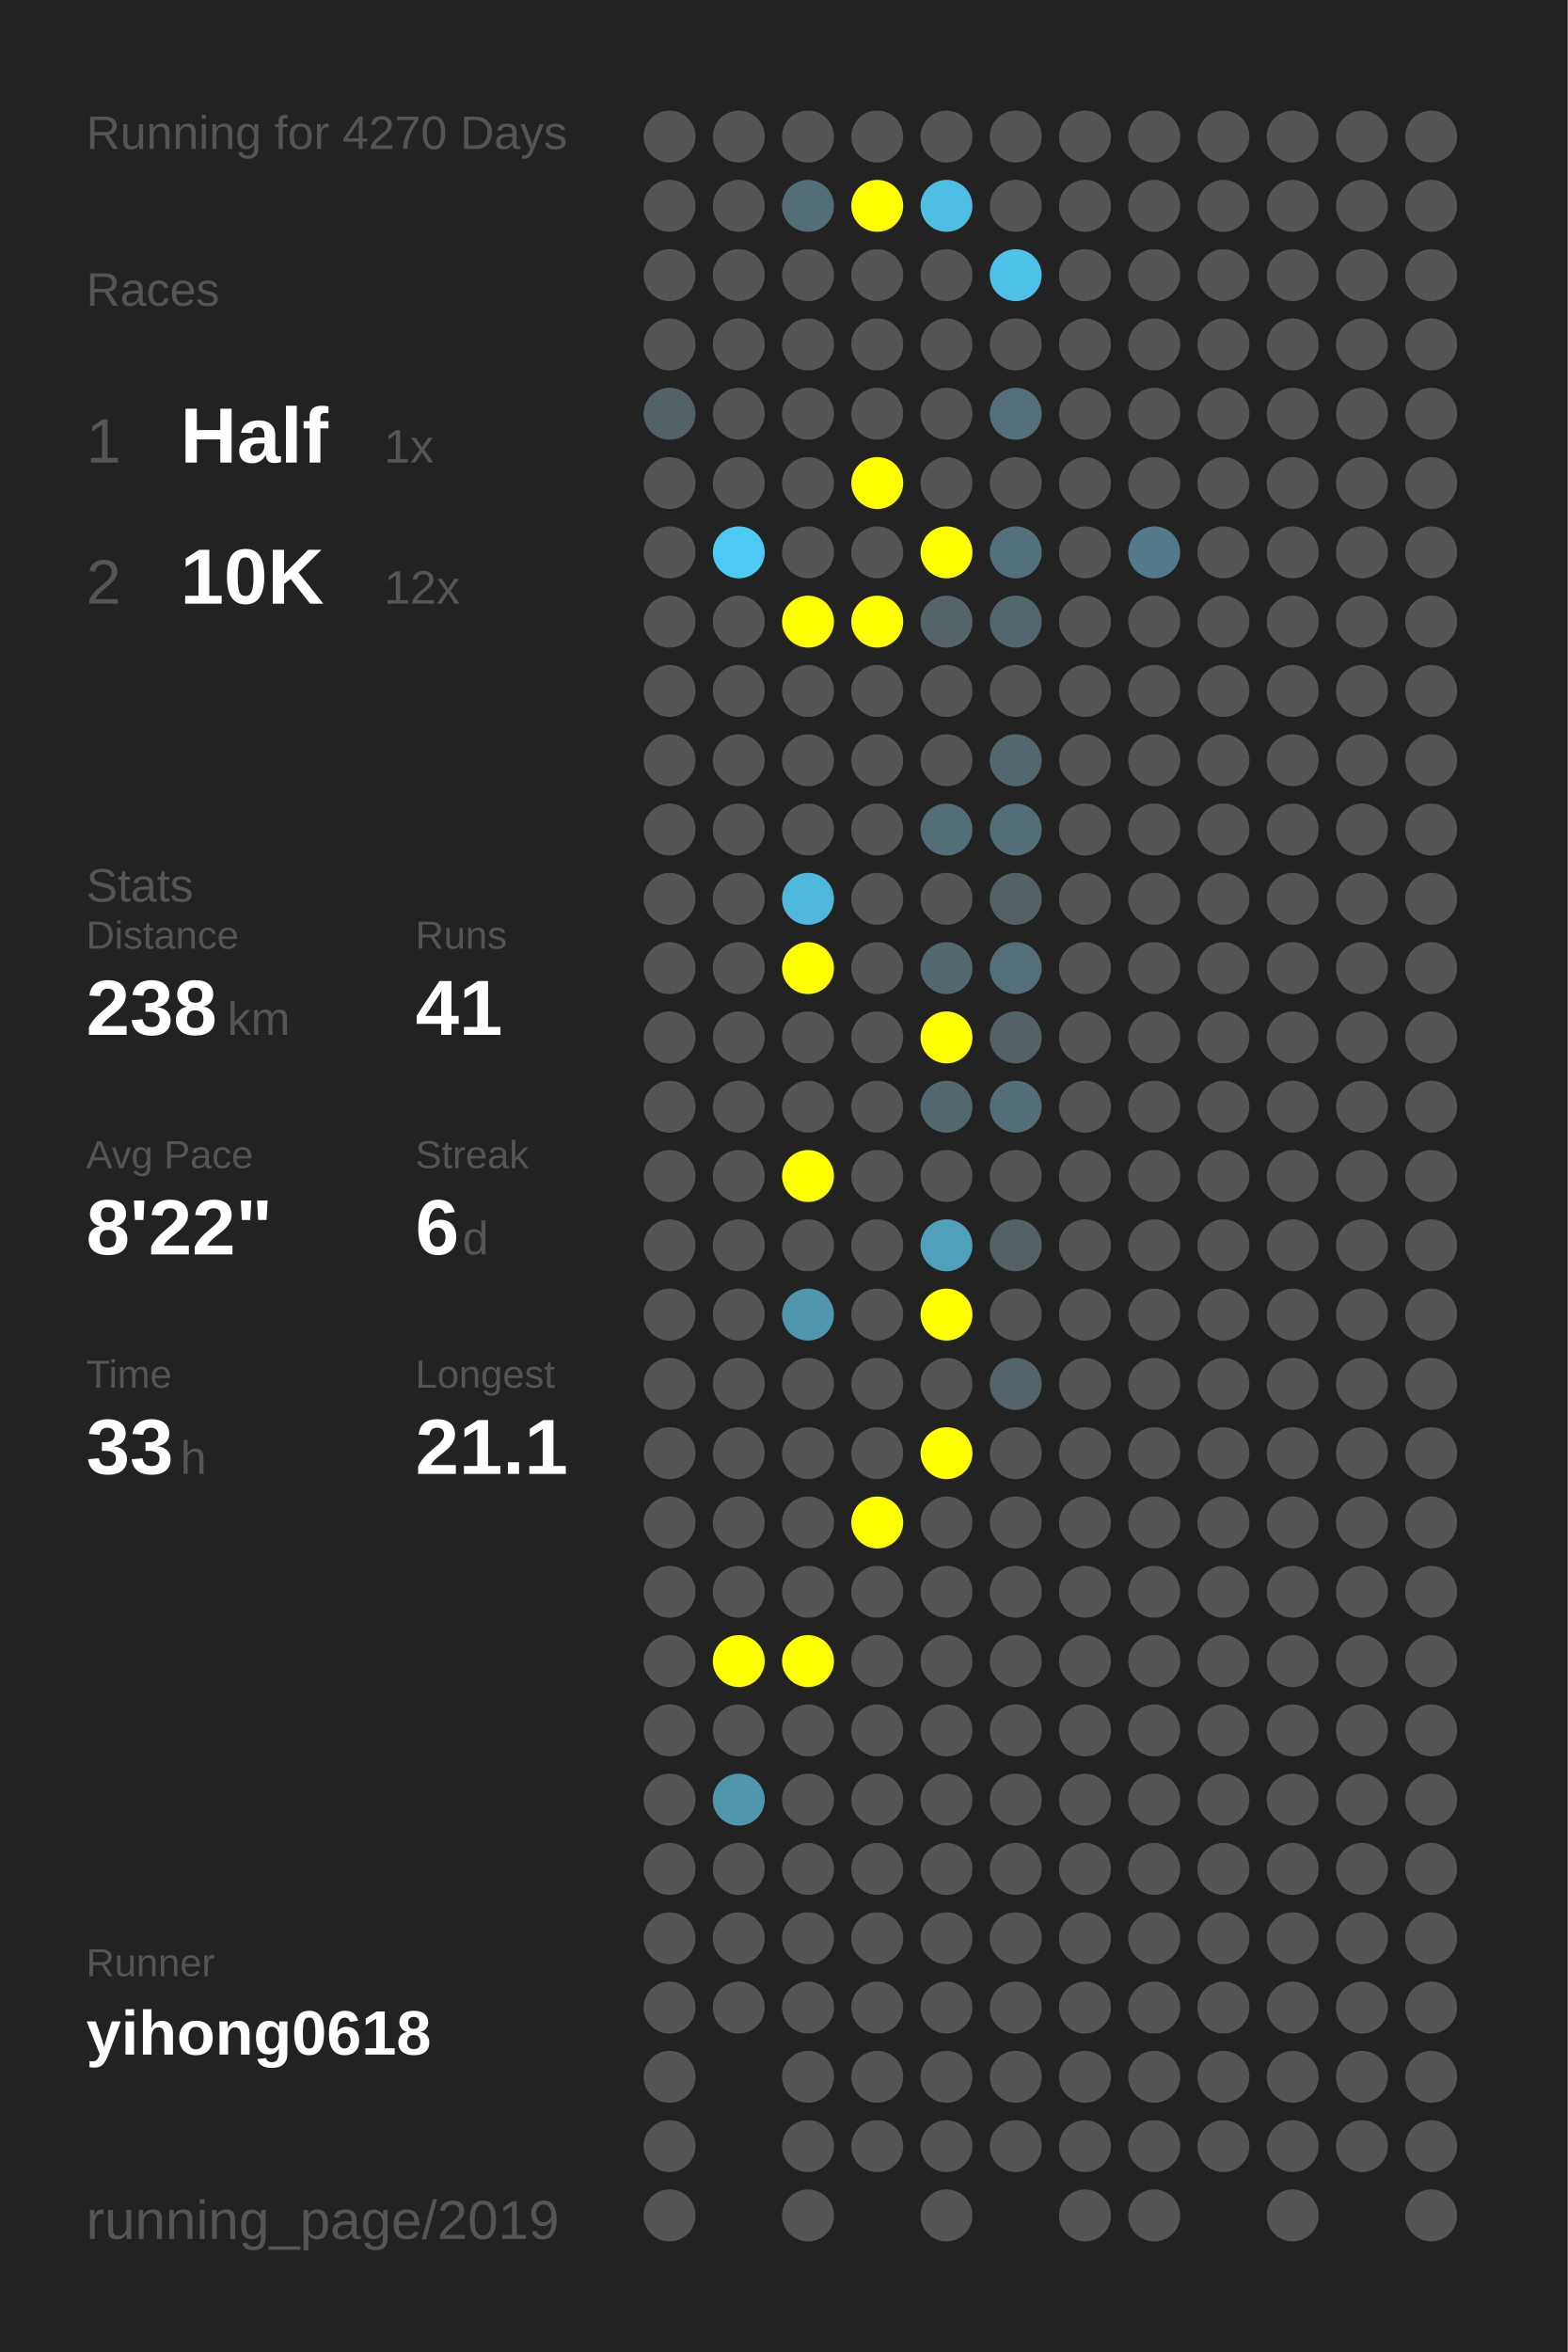
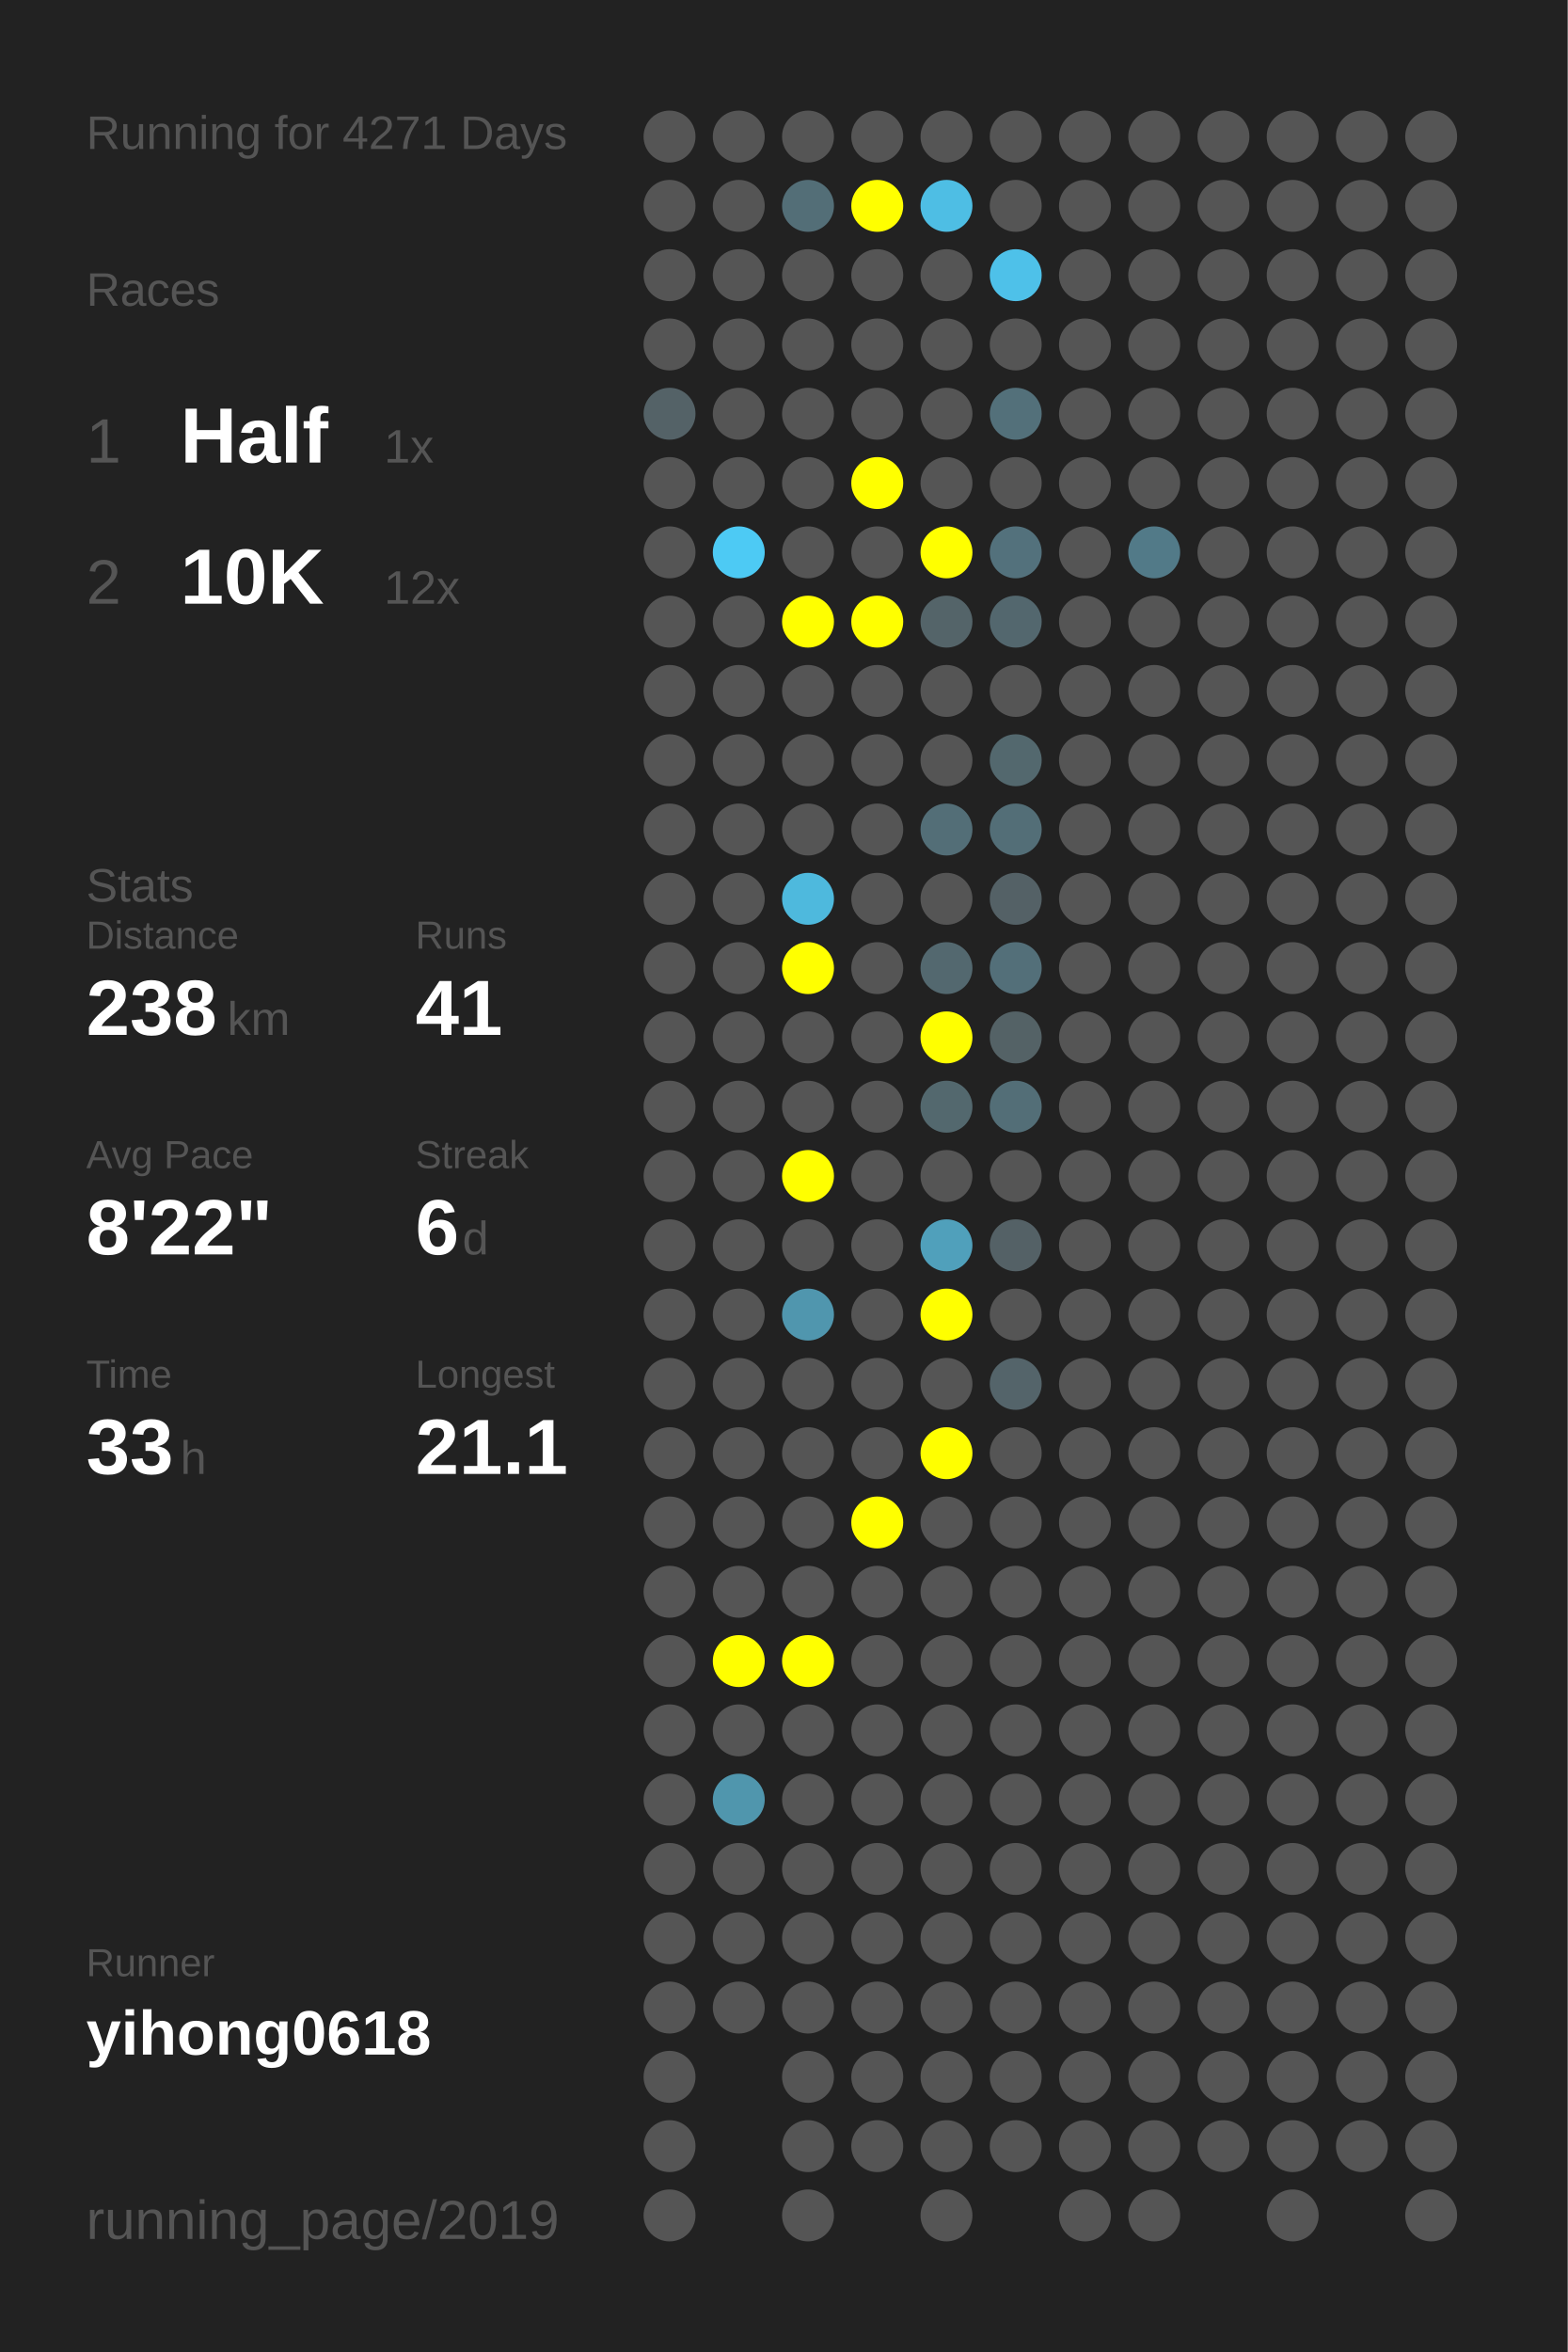
<svg xmlns="http://www.w3.org/2000/svg" baseProfile="full" height="300mm" version="1.1" viewBox="0,0,200,300" width="200mm">
  <defs />
  <rect fill="#222222" height="300" width="200" x="0" y="0" />
-   <text fill="#555555" style="font-size:6px; font-family:Arial;" x="11" y="19">Running for 4270 Days</text>
+   <text fill="#555555" style="font-size:6px; font-family:Arial;" x="11" y="19">Running for 4271 Days</text>
  <text fill="#555555" style="font-size:6px; font-family:Arial;" x="11" y="39">Races</text>
  <text fill="#555555" style="font-size:8px; font-family:Arial;" x="11" y="59">1</text>
  <text fill="#FFFFFF" style="font-size:10px; font-family:Arial; font-weight:bold;" x="23" y="59">Half</text>
  <text fill="#555555" style="font-size:6px; font-family:Arial;" x="49" y="59">1x</text>
  <text fill="#555555" style="font-size:8px; font-family:Arial;" x="11" y="77">2</text>
  <text fill="#FFFFFF" style="font-size:10px; font-family:Arial; font-weight:bold;" x="23" y="77">10K</text>
  <text fill="#555555" style="font-size:6px; font-family:Arial;" x="49" y="77">12x</text>
  <text fill="#555555" style="font-size:6px; font-family:Arial;" x="11" y="115">Stats</text>
  <text fill="#555555" style="font-size:5px; font-family:Arial;" x="11" y="121">Distance</text>
  <text fill="#FFFFFF" style="font-size:10px; font-family:Arial; font-weight:bold;" x="11" y="132">238</text>
  <text fill="#555555" style="font-size:6px; font-family:Arial;" x="29" y="132">km</text>
  <text fill="#555555" style="font-size:5px; font-family:Arial;" x="53" y="121">Runs</text>
  <text fill="#FFFFFF" style="font-size:10px; font-family:Arial; font-weight:bold;" x="53" y="132">41</text>
  <text fill="#555555" style="font-size:5px; font-family:Arial;" x="11" y="149">Avg Pace</text>
  <text fill="#FFFFFF" style="font-size:10px; font-family:Arial; font-weight:bold;" x="11" y="160">8'22"</text>
  <text fill="#555555" style="font-size:5px; font-family:Arial;" x="53" y="149">Streak</text>
  <text fill="#FFFFFF" style="font-size:10px; font-family:Arial; font-weight:bold;" x="53" y="160">6</text>
  <text fill="#555555" style="font-size:6px; font-family:Arial;" x="59" y="160">d</text>
  <text fill="#555555" style="font-size:5px; font-family:Arial;" x="11" y="177">Time</text>
  <text fill="#FFFFFF" style="font-size:10px; font-family:Arial; font-weight:bold;" x="11" y="188">33</text>
  <text fill="#555555" style="font-size:6px; font-family:Arial;" x="23" y="188">h</text>
  <text fill="#555555" style="font-size:5px; font-family:Arial;" x="53" y="177">Longest</text>
  <text fill="#FFFFFF" style="font-size:10px; font-family:Arial; font-weight:bold;" x="53" y="188">21.1</text>
  <text fill="#555555" style="font-size:5px; font-family:Arial;" x="11" y="252.065">Runner</text>
  <text fill="#FFFFFF" style="font-size:8px; font-family:Arial; font-weight:bold;" x="11" y="262.065">yihong0618</text>
  <text fill="#555555" style="font-size:7px; font-family:Arial;" x="11" y="285.581">running_page/2019</text>
  <circle cx="85.417" cy="17.419" fill="#555555" r="3.312" />
  <circle cx="85.417" cy="26.258" fill="#555555" r="3.312" />
  <circle cx="85.417" cy="35.097" fill="#555555" r="3.312" />
  <circle cx="85.417" cy="43.935" fill="#555555" r="3.312" />
  <circle cx="85.417" cy="52.774" fill="#546267" r="3.312" />
  <circle cx="85.417" cy="61.613" fill="#555555" r="3.312" />
  <circle cx="85.417" cy="70.452" fill="#555555" r="3.312" />
  <circle cx="85.417" cy="79.29" fill="#555555" r="3.312" />
  <circle cx="85.417" cy="88.129" fill="#555555" r="3.312" />
  <circle cx="85.417" cy="96.968" fill="#555555" r="3.312" />
  <circle cx="85.417" cy="105.806" fill="#555555" r="3.312" />
  <circle cx="85.417" cy="114.645" fill="#555555" r="3.312" />
  <circle cx="85.417" cy="123.484" fill="#555555" r="3.312" />
  <circle cx="85.417" cy="132.323" fill="#555555" r="3.312" />
  <circle cx="85.417" cy="141.161" fill="#555555" r="3.312" />
  <circle cx="85.417" cy="150" fill="#555555" r="3.312" />
  <circle cx="85.417" cy="158.839" fill="#555555" r="3.312" />
  <circle cx="85.417" cy="167.677" fill="#555555" r="3.312" />
  <circle cx="85.417" cy="176.516" fill="#555555" r="3.312" />
  <circle cx="85.417" cy="185.355" fill="#555555" r="3.312" />
  <circle cx="85.417" cy="194.194" fill="#555555" r="3.312" />
  <circle cx="85.417" cy="203.032" fill="#555555" r="3.312" />
  <circle cx="85.417" cy="211.871" fill="#555555" r="3.312" />
  <circle cx="85.417" cy="220.71" fill="#555555" r="3.312" />
  <circle cx="85.417" cy="229.548" fill="#555555" r="3.312" />
  <circle cx="85.417" cy="238.387" fill="#555555" r="3.312" />
  <circle cx="85.417" cy="247.226" fill="#555555" r="3.312" />
  <circle cx="85.417" cy="256.065" fill="#555555" r="3.312" />
  <circle cx="85.417" cy="264.903" fill="#555555" r="3.312" />
  <circle cx="85.417" cy="273.742" fill="#555555" r="3.312" />
  <circle cx="85.417" cy="282.581" fill="#555555" r="3.312" />
  <circle cx="94.25" cy="17.419" fill="#555555" r="3.312" />
  <circle cx="94.25" cy="26.258" fill="#555555" r="3.312" />
  <circle cx="94.25" cy="35.097" fill="#555555" r="3.312" />
  <circle cx="94.25" cy="43.935" fill="#555555" r="3.312" />
  <circle cx="94.25" cy="52.774" fill="#555555" r="3.312" />
  <circle cx="94.25" cy="61.613" fill="#555555" r="3.312" />
  <circle cx="94.25" cy="70.452" fill="#4dcaf4" r="3.312" />
  <circle cx="94.25" cy="79.29" fill="#555555" r="3.312" />
  <circle cx="94.25" cy="88.129" fill="#555555" r="3.312" />
  <circle cx="94.25" cy="96.968" fill="#555555" r="3.312" />
  <circle cx="94.25" cy="105.806" fill="#555555" r="3.312" />
  <circle cx="94.25" cy="114.645" fill="#555555" r="3.312" />
  <circle cx="94.25" cy="123.484" fill="#555555" r="3.312" />
  <circle cx="94.25" cy="132.323" fill="#555555" r="3.312" />
  <circle cx="94.25" cy="141.161" fill="#555555" r="3.312" />
  <circle cx="94.25" cy="150" fill="#555555" r="3.312" />
  <circle cx="94.25" cy="158.839" fill="#555555" r="3.312" />
  <circle cx="94.25" cy="167.677" fill="#555555" r="3.312" />
  <circle cx="94.25" cy="176.516" fill="#555555" r="3.312" />
  <circle cx="94.25" cy="185.355" fill="#555555" r="3.312" />
  <circle cx="94.25" cy="194.194" fill="#555555" r="3.312" />
  <circle cx="94.25" cy="203.032" fill="#555555" r="3.312" />
  <circle cx="94.25" cy="211.871" fill="#FFFF00" r="3.312" />
  <circle cx="94.25" cy="220.71" fill="#555555" r="3.312" />
  <circle cx="94.25" cy="229.548" fill="#5096ad" r="3.312" />
  <circle cx="94.25" cy="238.387" fill="#555555" r="3.312" />
  <circle cx="94.25" cy="247.226" fill="#555555" r="3.312" />
  <circle cx="94.25" cy="256.065" fill="#555555" r="3.312" />
  <circle cx="103.083" cy="17.419" fill="#555555" r="3.312" />
  <circle cx="103.083" cy="26.258" fill="#536e77" r="3.312" />
  <circle cx="103.083" cy="35.097" fill="#555555" r="3.312" />
  <circle cx="103.083" cy="43.935" fill="#555555" r="3.312" />
  <circle cx="103.083" cy="52.774" fill="#555555" r="3.312" />
  <circle cx="103.083" cy="61.613" fill="#555555" r="3.312" />
  <circle cx="103.083" cy="70.452" fill="#555555" r="3.312" />
  <circle cx="103.083" cy="79.29" fill="#FFFF00" r="3.312" />
  <circle cx="103.083" cy="88.129" fill="#555555" r="3.312" />
  <circle cx="103.083" cy="96.968" fill="#555555" r="3.312" />
  <circle cx="103.083" cy="105.806" fill="#555555" r="3.312" />
  <circle cx="103.083" cy="114.645" fill="#4eb9dd" r="3.312" />
  <circle cx="103.083" cy="123.484" fill="#FFFF00" r="3.312" />
  <circle cx="103.083" cy="132.323" fill="#555555" r="3.312" />
  <circle cx="103.083" cy="141.161" fill="#555555" r="3.312" />
  <circle cx="103.083" cy="150" fill="#FFFF00" r="3.312" />
  <circle cx="103.083" cy="158.839" fill="#555555" r="3.312" />
  <circle cx="103.083" cy="167.677" fill="#5096ae" r="3.312" />
  <circle cx="103.083" cy="176.516" fill="#555555" r="3.312" />
  <circle cx="103.083" cy="185.355" fill="#555555" r="3.312" />
  <circle cx="103.083" cy="194.194" fill="#555555" r="3.312" />
  <circle cx="103.083" cy="203.032" fill="#555555" r="3.312" />
  <circle cx="103.083" cy="211.871" fill="#FFFF00" r="3.312" />
  <circle cx="103.083" cy="220.71" fill="#555555" r="3.312" />
  <circle cx="103.083" cy="229.548" fill="#555555" r="3.312" />
  <circle cx="103.083" cy="238.387" fill="#555555" r="3.312" />
  <circle cx="103.083" cy="247.226" fill="#555555" r="3.312" />
  <circle cx="103.083" cy="256.065" fill="#555555" r="3.312" />
  <circle cx="103.083" cy="264.903" fill="#555555" r="3.312" />
  <circle cx="103.083" cy="273.742" fill="#555555" r="3.312" />
  <circle cx="103.083" cy="282.581" fill="#555555" r="3.312" />
  <circle cx="111.917" cy="17.419" fill="#555555" r="3.312" />
  <circle cx="111.917" cy="26.258" fill="#FFFF00" r="3.312" />
  <circle cx="111.917" cy="35.097" fill="#555555" r="3.312" />
  <circle cx="111.917" cy="43.935" fill="#555555" r="3.312" />
  <circle cx="111.917" cy="52.774" fill="#555555" r="3.312" />
  <circle cx="111.917" cy="61.613" fill="#FFFF00" r="3.312" />
  <circle cx="111.917" cy="70.452" fill="#555555" r="3.312" />
  <circle cx="111.917" cy="79.29" fill="#FFFF00" r="3.312" />
  <circle cx="111.917" cy="88.129" fill="#555555" r="3.312" />
  <circle cx="111.917" cy="96.968" fill="#555555" r="3.312" />
  <circle cx="111.917" cy="105.806" fill="#555555" r="3.312" />
  <circle cx="111.917" cy="114.645" fill="#555555" r="3.312" />
  <circle cx="111.917" cy="123.484" fill="#555555" r="3.312" />
  <circle cx="111.917" cy="132.323" fill="#555555" r="3.312" />
  <circle cx="111.917" cy="141.161" fill="#555555" r="3.312" />
  <circle cx="111.917" cy="150" fill="#555555" r="3.312" />
  <circle cx="111.917" cy="158.839" fill="#555555" r="3.312" />
  <circle cx="111.917" cy="167.677" fill="#555555" r="3.312" />
  <circle cx="111.917" cy="176.516" fill="#555555" r="3.312" />
  <circle cx="111.917" cy="185.355" fill="#555555" r="3.312" />
  <circle cx="111.917" cy="194.194" fill="#FFFF00" r="3.312" />
  <circle cx="111.917" cy="203.032" fill="#555555" r="3.312" />
  <circle cx="111.917" cy="211.871" fill="#555555" r="3.312" />
  <circle cx="111.917" cy="220.71" fill="#555555" r="3.312" />
  <circle cx="111.917" cy="229.548" fill="#555555" r="3.312" />
  <circle cx="111.917" cy="238.387" fill="#555555" r="3.312" />
  <circle cx="111.917" cy="247.226" fill="#555555" r="3.312" />
  <circle cx="111.917" cy="256.065" fill="#555555" r="3.312" />
  <circle cx="111.917" cy="264.903" fill="#555555" r="3.312" />
  <circle cx="111.917" cy="273.742" fill="#555555" r="3.312" />
  <circle cx="120.75" cy="17.419" fill="#555555" r="3.312" />
  <circle cx="120.75" cy="26.258" fill="#4ebee4" r="3.312" />
  <circle cx="120.75" cy="35.097" fill="#555555" r="3.312" />
  <circle cx="120.75" cy="43.935" fill="#555555" r="3.312" />
  <circle cx="120.75" cy="52.774" fill="#555555" r="3.312" />
  <circle cx="120.75" cy="61.613" fill="#555555" r="3.312" />
  <circle cx="120.75" cy="70.452" fill="#FFFF00" r="3.312" />
  <circle cx="120.75" cy="79.29" fill="#546469" r="3.312" />
  <circle cx="120.75" cy="88.129" fill="#555555" r="3.312" />
  <circle cx="120.75" cy="96.968" fill="#555555" r="3.312" />
  <circle cx="120.75" cy="105.806" fill="#536e77" r="3.312" />
  <circle cx="120.75" cy="114.645" fill="#555555" r="3.312" />
  <circle cx="120.75" cy="123.484" fill="#53686f" r="3.312" />
  <circle cx="120.75" cy="132.323" fill="#FFFF00" r="3.312" />
  <circle cx="120.75" cy="141.161" fill="#53686e" r="3.312" />
  <circle cx="120.75" cy="150" fill="#555555" r="3.312" />
  <circle cx="120.75" cy="158.839" fill="#50a0bb" r="3.312" />
  <circle cx="120.75" cy="167.677" fill="#FFFF00" r="3.312" />
  <circle cx="120.75" cy="176.516" fill="#555555" r="3.312" />
  <circle cx="120.75" cy="185.355" fill="#FFFF00" r="3.312" />
  <circle cx="120.75" cy="194.194" fill="#555555" r="3.312" />
  <circle cx="120.75" cy="203.032" fill="#555555" r="3.312" />
  <circle cx="120.75" cy="211.871" fill="#555555" r="3.312" />
  <circle cx="120.75" cy="220.71" fill="#555555" r="3.312" />
  <circle cx="120.75" cy="229.548" fill="#555555" r="3.312" />
  <circle cx="120.75" cy="238.387" fill="#555555" r="3.312" />
  <circle cx="120.75" cy="247.226" fill="#555555" r="3.312" />
  <circle cx="120.75" cy="256.065" fill="#555555" r="3.312" />
  <circle cx="120.75" cy="264.903" fill="#555555" r="3.312" />
  <circle cx="120.75" cy="273.742" fill="#555555" r="3.312" />
  <circle cx="120.75" cy="282.581" fill="#555555" r="3.312" />
  <circle cx="129.583" cy="17.419" fill="#555555" r="3.312" />
  <circle cx="129.583" cy="26.258" fill="#555555" r="3.312" />
  <circle cx="129.583" cy="35.097" fill="#4ec1e9" r="3.312" />
  <circle cx="129.583" cy="43.935" fill="#555555" r="3.312" />
  <circle cx="129.583" cy="52.774" fill="#53707a" r="3.312" />
  <circle cx="129.583" cy="61.613" fill="#555555" r="3.312" />
  <circle cx="129.583" cy="70.452" fill="#53717c" r="3.312" />
  <circle cx="129.583" cy="79.29" fill="#53676e" r="3.312" />
  <circle cx="129.583" cy="88.129" fill="#555555" r="3.312" />
  <circle cx="129.583" cy="96.968" fill="#53686e" r="3.312" />
  <circle cx="129.583" cy="105.806" fill="#536e77" r="3.312" />
  <circle cx="129.583" cy="114.645" fill="#546166" r="3.312" />
  <circle cx="129.583" cy="123.484" fill="#536f79" r="3.312" />
  <circle cx="129.583" cy="132.323" fill="#546266" r="3.312" />
  <circle cx="129.583" cy="141.161" fill="#536e77" r="3.312" />
  <circle cx="129.583" cy="150" fill="#555555" r="3.312" />
  <circle cx="129.583" cy="158.839" fill="#546166" r="3.312" />
  <circle cx="129.583" cy="167.677" fill="#555555" r="3.312" />
  <circle cx="129.583" cy="176.516" fill="#54646a" r="3.312" />
  <circle cx="129.583" cy="185.355" fill="#555555" r="3.312" />
  <circle cx="129.583" cy="194.194" fill="#555555" r="3.312" />
  <circle cx="129.583" cy="203.032" fill="#555555" r="3.312" />
  <circle cx="129.583" cy="211.871" fill="#555555" r="3.312" />
  <circle cx="129.583" cy="220.71" fill="#555555" r="3.312" />
  <circle cx="129.583" cy="229.548" fill="#555555" r="3.312" />
  <circle cx="129.583" cy="238.387" fill="#555555" r="3.312" />
  <circle cx="129.583" cy="247.226" fill="#555555" r="3.312" />
  <circle cx="129.583" cy="256.065" fill="#555555" r="3.312" />
  <circle cx="129.583" cy="264.903" fill="#555555" r="3.312" />
  <circle cx="129.583" cy="273.742" fill="#555555" r="3.312" />
  <circle cx="138.417" cy="17.419" fill="#555555" r="3.312" />
  <circle cx="138.417" cy="26.258" fill="#555555" r="3.312" />
  <circle cx="138.417" cy="35.097" fill="#555555" r="3.312" />
  <circle cx="138.417" cy="43.935" fill="#555555" r="3.312" />
  <circle cx="138.417" cy="52.774" fill="#555555" r="3.312" />
  <circle cx="138.417" cy="61.613" fill="#555555" r="3.312" />
  <circle cx="138.417" cy="70.452" fill="#555555" r="3.312" />
  <circle cx="138.417" cy="79.29" fill="#555555" r="3.312" />
  <circle cx="138.417" cy="88.129" fill="#555555" r="3.312" />
  <circle cx="138.417" cy="96.968" fill="#555555" r="3.312" />
  <circle cx="138.417" cy="105.806" fill="#555555" r="3.312" />
  <circle cx="138.417" cy="114.645" fill="#555555" r="3.312" />
  <circle cx="138.417" cy="123.484" fill="#555555" r="3.312" />
  <circle cx="138.417" cy="132.323" fill="#555555" r="3.312" />
  <circle cx="138.417" cy="141.161" fill="#555555" r="3.312" />
  <circle cx="138.417" cy="150" fill="#555555" r="3.312" />
  <circle cx="138.417" cy="158.839" fill="#555555" r="3.312" />
  <circle cx="138.417" cy="167.677" fill="#555555" r="3.312" />
  <circle cx="138.417" cy="176.516" fill="#555555" r="3.312" />
  <circle cx="138.417" cy="185.355" fill="#555555" r="3.312" />
  <circle cx="138.417" cy="194.194" fill="#555555" r="3.312" />
  <circle cx="138.417" cy="203.032" fill="#555555" r="3.312" />
  <circle cx="138.417" cy="211.871" fill="#555555" r="3.312" />
  <circle cx="138.417" cy="220.71" fill="#555555" r="3.312" />
  <circle cx="138.417" cy="229.548" fill="#555555" r="3.312" />
  <circle cx="138.417" cy="238.387" fill="#555555" r="3.312" />
  <circle cx="138.417" cy="247.226" fill="#555555" r="3.312" />
  <circle cx="138.417" cy="256.065" fill="#555555" r="3.312" />
  <circle cx="138.417" cy="264.903" fill="#555555" r="3.312" />
  <circle cx="138.417" cy="273.742" fill="#555555" r="3.312" />
  <circle cx="138.417" cy="282.581" fill="#555555" r="3.312" />
  <circle cx="147.25" cy="17.419" fill="#555555" r="3.312" />
  <circle cx="147.25" cy="26.258" fill="#555555" r="3.312" />
  <circle cx="147.25" cy="35.097" fill="#555555" r="3.312" />
  <circle cx="147.25" cy="43.935" fill="#555555" r="3.312" />
  <circle cx="147.25" cy="52.774" fill="#555555" r="3.312" />
  <circle cx="147.25" cy="61.613" fill="#555555" r="3.312" />
  <circle cx="147.25" cy="70.452" fill="#527a88" r="3.312" />
  <circle cx="147.25" cy="79.29" fill="#555555" r="3.312" />
  <circle cx="147.25" cy="88.129" fill="#555555" r="3.312" />
  <circle cx="147.25" cy="96.968" fill="#555555" r="3.312" />
  <circle cx="147.25" cy="105.806" fill="#555555" r="3.312" />
  <circle cx="147.25" cy="114.645" fill="#555555" r="3.312" />
  <circle cx="147.25" cy="123.484" fill="#555555" r="3.312" />
  <circle cx="147.25" cy="132.323" fill="#555555" r="3.312" />
  <circle cx="147.25" cy="141.161" fill="#555555" r="3.312" />
  <circle cx="147.25" cy="150" fill="#555555" r="3.312" />
  <circle cx="147.25" cy="158.839" fill="#555555" r="3.312" />
  <circle cx="147.25" cy="167.677" fill="#555555" r="3.312" />
  <circle cx="147.25" cy="176.516" fill="#555555" r="3.312" />
  <circle cx="147.25" cy="185.355" fill="#555555" r="3.312" />
  <circle cx="147.25" cy="194.194" fill="#555555" r="3.312" />
  <circle cx="147.25" cy="203.032" fill="#555555" r="3.312" />
  <circle cx="147.25" cy="211.871" fill="#555555" r="3.312" />
  <circle cx="147.25" cy="220.71" fill="#555555" r="3.312" />
  <circle cx="147.25" cy="229.548" fill="#555555" r="3.312" />
  <circle cx="147.25" cy="238.387" fill="#555555" r="3.312" />
  <circle cx="147.25" cy="247.226" fill="#555555" r="3.312" />
  <circle cx="147.25" cy="256.065" fill="#555555" r="3.312" />
  <circle cx="147.25" cy="264.903" fill="#555555" r="3.312" />
  <circle cx="147.25" cy="273.742" fill="#555555" r="3.312" />
  <circle cx="147.25" cy="282.581" fill="#555555" r="3.312" />
  <circle cx="156.083" cy="17.419" fill="#555555" r="3.312" />
  <circle cx="156.083" cy="26.258" fill="#555555" r="3.312" />
  <circle cx="156.083" cy="35.097" fill="#555555" r="3.312" />
  <circle cx="156.083" cy="43.935" fill="#555555" r="3.312" />
  <circle cx="156.083" cy="52.774" fill="#555555" r="3.312" />
  <circle cx="156.083" cy="61.613" fill="#555555" r="3.312" />
  <circle cx="156.083" cy="70.452" fill="#555555" r="3.312" />
  <circle cx="156.083" cy="79.29" fill="#555555" r="3.312" />
  <circle cx="156.083" cy="88.129" fill="#555555" r="3.312" />
  <circle cx="156.083" cy="96.968" fill="#555555" r="3.312" />
  <circle cx="156.083" cy="105.806" fill="#555555" r="3.312" />
  <circle cx="156.083" cy="114.645" fill="#555555" r="3.312" />
  <circle cx="156.083" cy="123.484" fill="#555555" r="3.312" />
  <circle cx="156.083" cy="132.323" fill="#555555" r="3.312" />
  <circle cx="156.083" cy="141.161" fill="#555555" r="3.312" />
  <circle cx="156.083" cy="150" fill="#555555" r="3.312" />
  <circle cx="156.083" cy="158.839" fill="#555555" r="3.312" />
  <circle cx="156.083" cy="167.677" fill="#555555" r="3.312" />
  <circle cx="156.083" cy="176.516" fill="#555555" r="3.312" />
  <circle cx="156.083" cy="185.355" fill="#555555" r="3.312" />
  <circle cx="156.083" cy="194.194" fill="#555555" r="3.312" />
  <circle cx="156.083" cy="203.032" fill="#555555" r="3.312" />
  <circle cx="156.083" cy="211.871" fill="#555555" r="3.312" />
  <circle cx="156.083" cy="220.71" fill="#555555" r="3.312" />
  <circle cx="156.083" cy="229.548" fill="#555555" r="3.312" />
  <circle cx="156.083" cy="238.387" fill="#555555" r="3.312" />
  <circle cx="156.083" cy="247.226" fill="#555555" r="3.312" />
  <circle cx="156.083" cy="256.065" fill="#555555" r="3.312" />
  <circle cx="156.083" cy="264.903" fill="#555555" r="3.312" />
  <circle cx="156.083" cy="273.742" fill="#555555" r="3.312" />
  <circle cx="164.917" cy="17.419" fill="#555555" r="3.312" />
  <circle cx="164.917" cy="26.258" fill="#555555" r="3.312" />
  <circle cx="164.917" cy="35.097" fill="#555555" r="3.312" />
  <circle cx="164.917" cy="43.935" fill="#555555" r="3.312" />
  <circle cx="164.917" cy="52.774" fill="#555555" r="3.312" />
  <circle cx="164.917" cy="61.613" fill="#555555" r="3.312" />
  <circle cx="164.917" cy="70.452" fill="#555555" r="3.312" />
  <circle cx="164.917" cy="79.29" fill="#555555" r="3.312" />
  <circle cx="164.917" cy="88.129" fill="#555555" r="3.312" />
  <circle cx="164.917" cy="96.968" fill="#555555" r="3.312" />
  <circle cx="164.917" cy="105.806" fill="#555555" r="3.312" />
  <circle cx="164.917" cy="114.645" fill="#555555" r="3.312" />
  <circle cx="164.917" cy="123.484" fill="#555555" r="3.312" />
  <circle cx="164.917" cy="132.323" fill="#555555" r="3.312" />
  <circle cx="164.917" cy="141.161" fill="#555555" r="3.312" />
  <circle cx="164.917" cy="150" fill="#555555" r="3.312" />
  <circle cx="164.917" cy="158.839" fill="#555555" r="3.312" />
  <circle cx="164.917" cy="167.677" fill="#555555" r="3.312" />
  <circle cx="164.917" cy="176.516" fill="#555555" r="3.312" />
  <circle cx="164.917" cy="185.355" fill="#555555" r="3.312" />
  <circle cx="164.917" cy="194.194" fill="#555555" r="3.312" />
  <circle cx="164.917" cy="203.032" fill="#555555" r="3.312" />
  <circle cx="164.917" cy="211.871" fill="#555555" r="3.312" />
  <circle cx="164.917" cy="220.71" fill="#555555" r="3.312" />
  <circle cx="164.917" cy="229.548" fill="#555555" r="3.312" />
  <circle cx="164.917" cy="238.387" fill="#555555" r="3.312" />
  <circle cx="164.917" cy="247.226" fill="#555555" r="3.312" />
  <circle cx="164.917" cy="256.065" fill="#555555" r="3.312" />
  <circle cx="164.917" cy="264.903" fill="#555555" r="3.312" />
  <circle cx="164.917" cy="273.742" fill="#555555" r="3.312" />
  <circle cx="164.917" cy="282.581" fill="#555555" r="3.312" />
  <circle cx="173.75" cy="17.419" fill="#555555" r="3.312" />
  <circle cx="173.75" cy="26.258" fill="#555555" r="3.312" />
  <circle cx="173.75" cy="35.097" fill="#555555" r="3.312" />
  <circle cx="173.75" cy="43.935" fill="#555555" r="3.312" />
  <circle cx="173.75" cy="52.774" fill="#555555" r="3.312" />
  <circle cx="173.75" cy="61.613" fill="#555555" r="3.312" />
  <circle cx="173.75" cy="70.452" fill="#555555" r="3.312" />
  <circle cx="173.75" cy="79.29" fill="#555555" r="3.312" />
  <circle cx="173.75" cy="88.129" fill="#555555" r="3.312" />
  <circle cx="173.75" cy="96.968" fill="#555555" r="3.312" />
  <circle cx="173.75" cy="105.806" fill="#555555" r="3.312" />
  <circle cx="173.75" cy="114.645" fill="#555555" r="3.312" />
  <circle cx="173.75" cy="123.484" fill="#555555" r="3.312" />
  <circle cx="173.75" cy="132.323" fill="#555555" r="3.312" />
  <circle cx="173.75" cy="141.161" fill="#555555" r="3.312" />
  <circle cx="173.75" cy="150" fill="#555555" r="3.312" />
  <circle cx="173.75" cy="158.839" fill="#555555" r="3.312" />
  <circle cx="173.75" cy="167.677" fill="#555555" r="3.312" />
  <circle cx="173.75" cy="176.516" fill="#555555" r="3.312" />
  <circle cx="173.75" cy="185.355" fill="#555555" r="3.312" />
  <circle cx="173.75" cy="194.194" fill="#555555" r="3.312" />
  <circle cx="173.75" cy="203.032" fill="#555555" r="3.312" />
  <circle cx="173.75" cy="211.871" fill="#555555" r="3.312" />
  <circle cx="173.75" cy="220.71" fill="#555555" r="3.312" />
  <circle cx="173.75" cy="229.548" fill="#555555" r="3.312" />
  <circle cx="173.75" cy="238.387" fill="#555555" r="3.312" />
  <circle cx="173.75" cy="247.226" fill="#555555" r="3.312" />
  <circle cx="173.75" cy="256.065" fill="#555555" r="3.312" />
  <circle cx="173.75" cy="264.903" fill="#555555" r="3.312" />
  <circle cx="173.75" cy="273.742" fill="#555555" r="3.312" />
  <circle cx="182.583" cy="17.419" fill="#555555" r="3.312" />
  <circle cx="182.583" cy="26.258" fill="#555555" r="3.312" />
  <circle cx="182.583" cy="35.097" fill="#555555" r="3.312" />
  <circle cx="182.583" cy="43.935" fill="#555555" r="3.312" />
  <circle cx="182.583" cy="52.774" fill="#555555" r="3.312" />
  <circle cx="182.583" cy="61.613" fill="#555555" r="3.312" />
  <circle cx="182.583" cy="70.452" fill="#555555" r="3.312" />
  <circle cx="182.583" cy="79.29" fill="#555555" r="3.312" />
  <circle cx="182.583" cy="88.129" fill="#555555" r="3.312" />
  <circle cx="182.583" cy="96.968" fill="#555555" r="3.312" />
  <circle cx="182.583" cy="105.806" fill="#555555" r="3.312" />
  <circle cx="182.583" cy="114.645" fill="#555555" r="3.312" />
  <circle cx="182.583" cy="123.484" fill="#555555" r="3.312" />
  <circle cx="182.583" cy="132.323" fill="#555555" r="3.312" />
  <circle cx="182.583" cy="141.161" fill="#555555" r="3.312" />
  <circle cx="182.583" cy="150" fill="#555555" r="3.312" />
  <circle cx="182.583" cy="158.839" fill="#555555" r="3.312" />
  <circle cx="182.583" cy="167.677" fill="#555555" r="3.312" />
  <circle cx="182.583" cy="176.516" fill="#555555" r="3.312" />
  <circle cx="182.583" cy="185.355" fill="#555555" r="3.312" />
  <circle cx="182.583" cy="194.194" fill="#555555" r="3.312" />
  <circle cx="182.583" cy="203.032" fill="#555555" r="3.312" />
  <circle cx="182.583" cy="211.871" fill="#555555" r="3.312" />
  <circle cx="182.583" cy="220.71" fill="#555555" r="3.312" />
  <circle cx="182.583" cy="229.548" fill="#555555" r="3.312" />
  <circle cx="182.583" cy="238.387" fill="#555555" r="3.312" />
  <circle cx="182.583" cy="247.226" fill="#555555" r="3.312" />
  <circle cx="182.583" cy="256.065" fill="#555555" r="3.312" />
  <circle cx="182.583" cy="264.903" fill="#555555" r="3.312" />
  <circle cx="182.583" cy="273.742" fill="#555555" r="3.312" />
  <circle cx="182.583" cy="282.581" fill="#555555" r="3.312" />
</svg>
